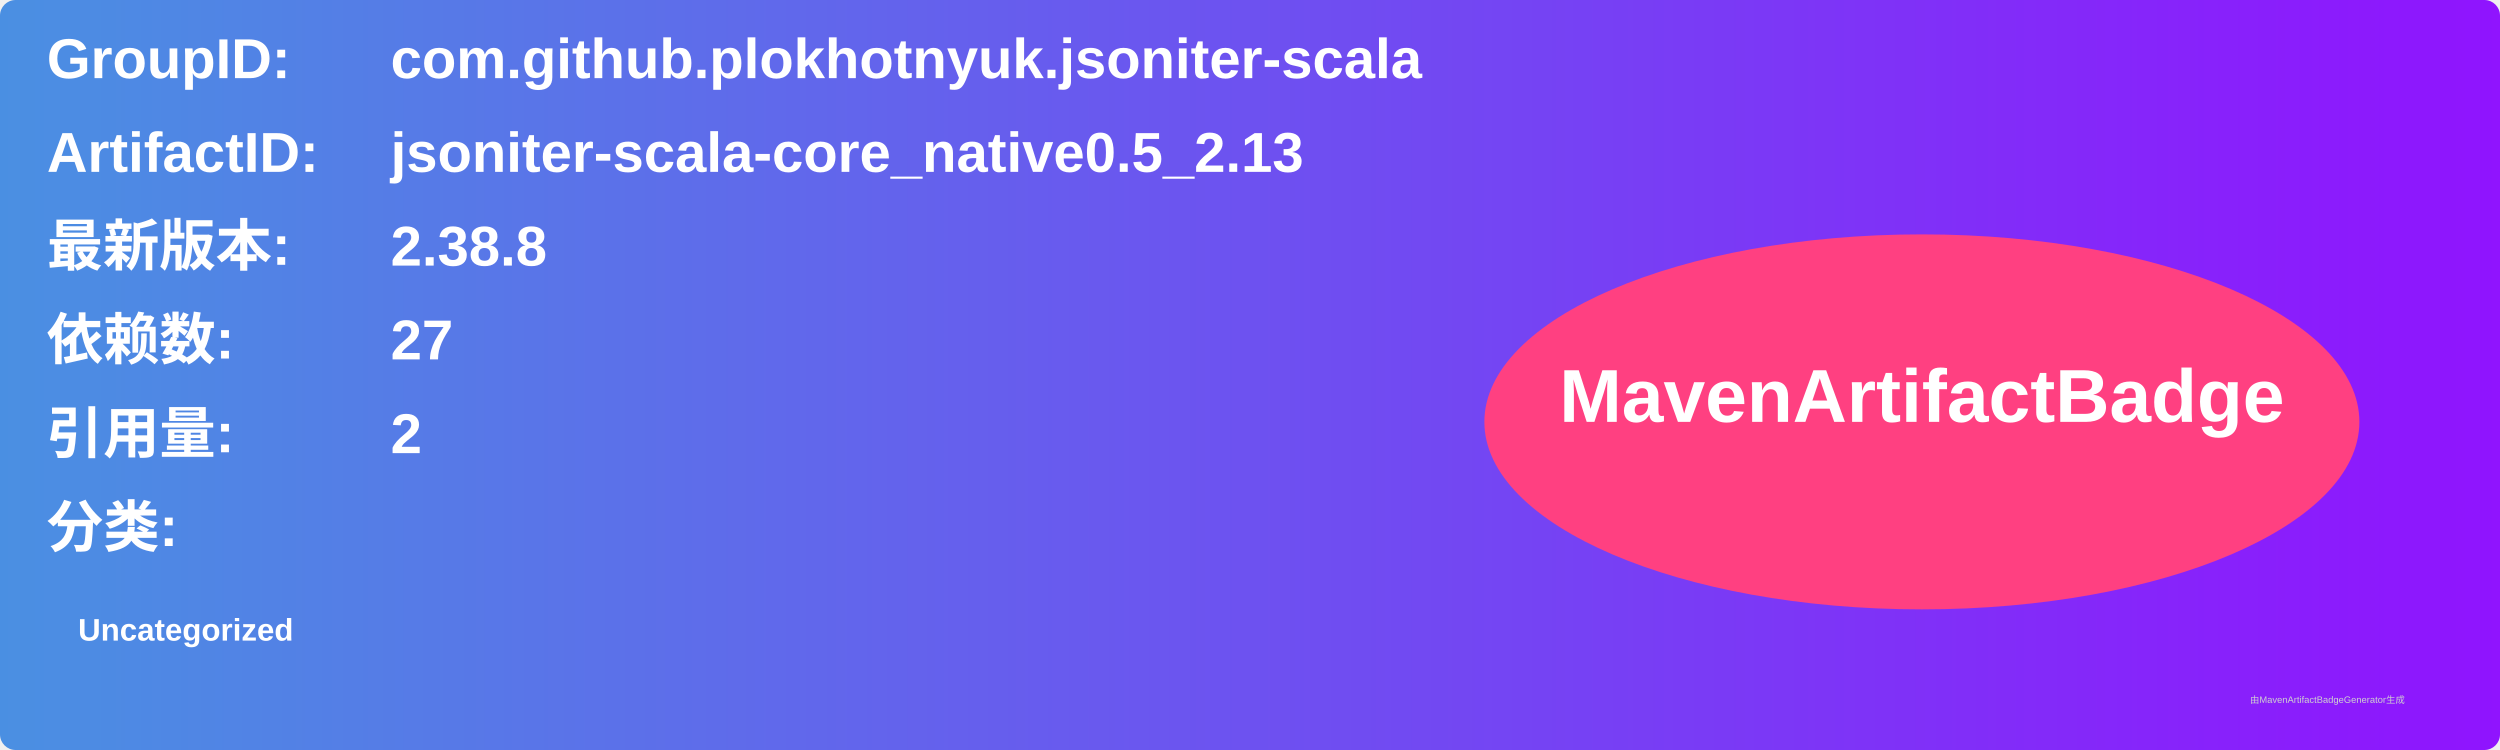
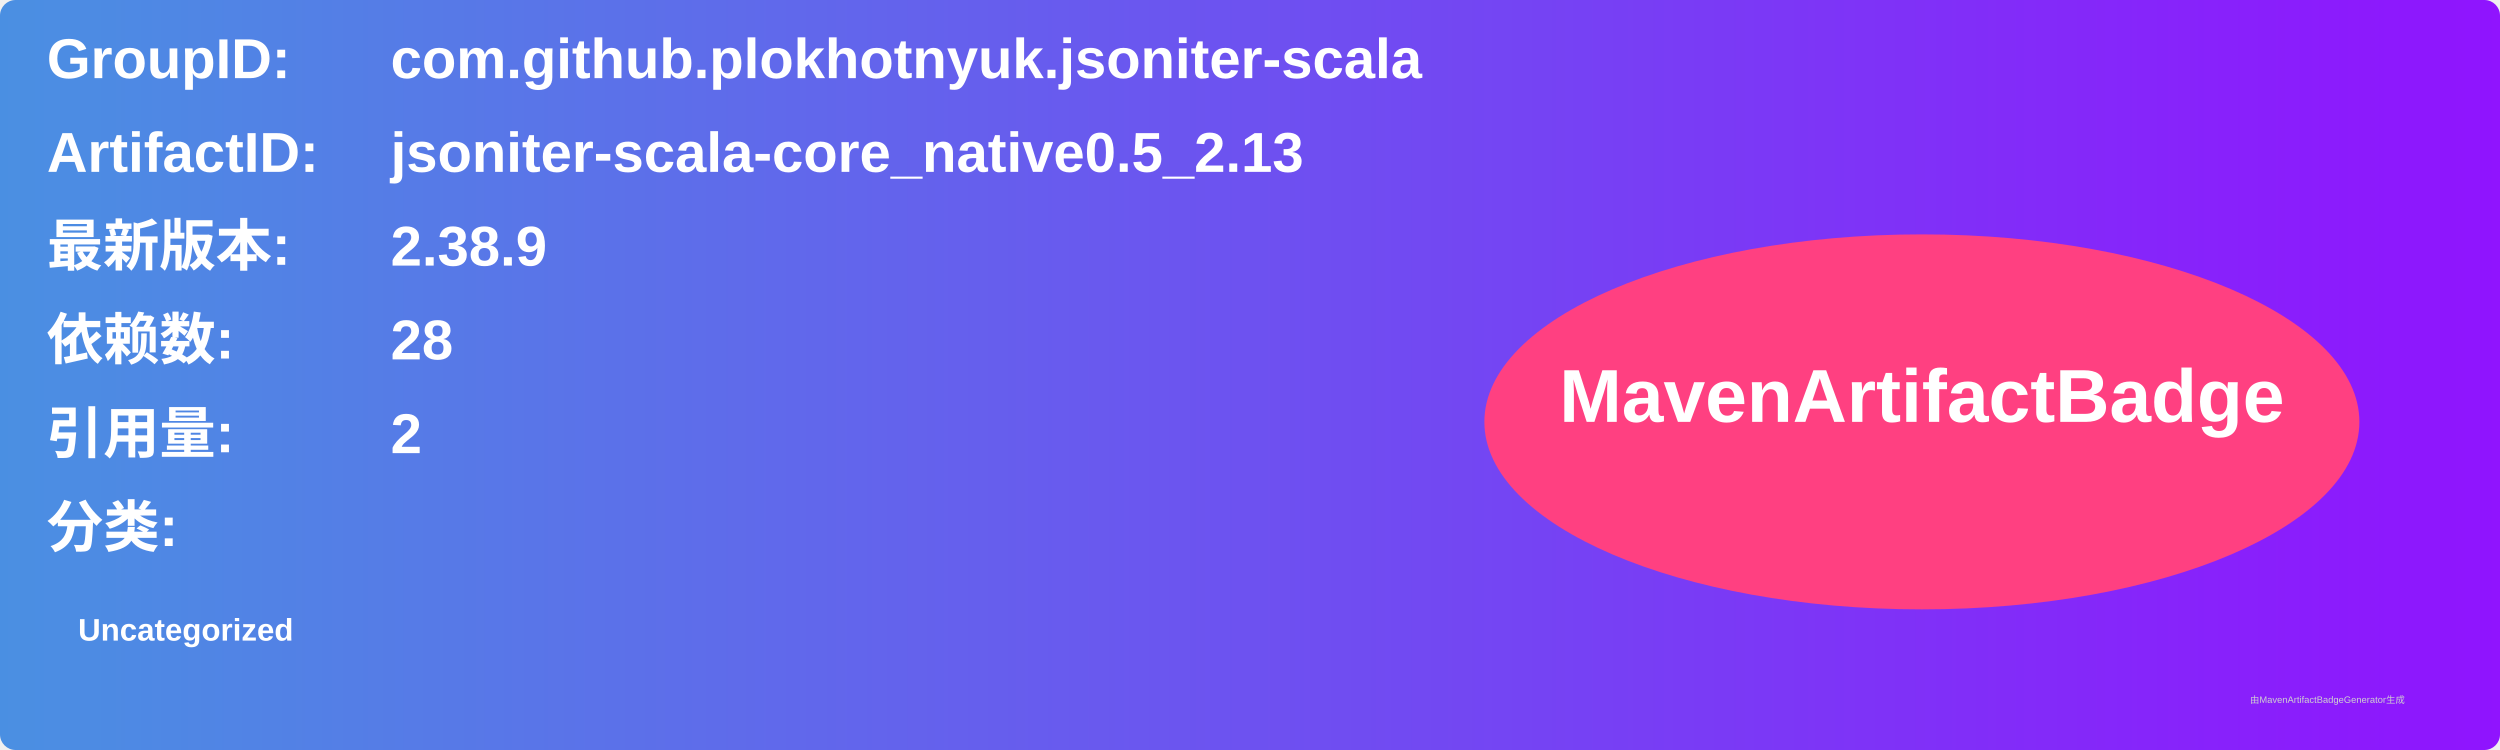
<svg xmlns="http://www.w3.org/2000/svg" width="800" height="240" viewBox="0 0 800 240">
  <linearGradient id="grad" x1="0%" y1="0%" x2="100%" y2="0%">
    <stop offset="0%" stop-color="#4a90e2" />
    <stop offset="100%" stop-color="#9013fe" />
  </linearGradient>
  <rect width="100%" height="100%" rx="5" ry="5" fill="url(#grad)" />
  <g transform="translate(15, 15)">
    <text x="0" y="10" font-family="Arial" font-size="18" fill="white" font-weight="bold" width="260">GroupID:</text>
    <text x="110" y="10" font-family="Arial" font-size="18" fill="white" font-weight="bold" width="460">com.github.plokhotnyuk.jsoniter-scala</text>
    <text x="0" y="40" font-family="Arial" font-size="18" fill="white" font-weight="bold" width="260">ArtifactID:</text>
    <text x="110" y="40" font-family="Arial" font-size="18" fill="white" font-weight="bold" width="460">jsoniter-scala-core_native0.5_2.13</text>
    <text x="0" y="70" font-family="Arial" font-size="18" fill="white" font-weight="bold">最新版本:</text>
    <text x="110" y="70" font-family="Arial" font-size="18" fill="white" font-weight="bold">
-       <tspan font-weight="bold">2.38.8</tspan>
+       <tspan font-weight="bold">2.38.9</tspan>
    </text>
    <text x="0" y="100" font-family="Arial" font-size="18" fill="white" font-weight="bold">依赖数: </text>
    <text x="110" y="100" font-family="Arial" font-size="18" fill="white">
-       <tspan font-weight="bold">27</tspan>
+       <tspan font-weight="bold">28</tspan>
    </text>
    <text x="0" y="130" font-family="Arial" font-size="18" fill="white" font-weight="bold">引用量: </text>
    <text x="110" y="130" font-family="Arial" font-size="18" fill="white">
      <tspan font-weight="bold">2</tspan>
    </text>
    <text x="0" y="160" font-family="Arial" font-size="18" fill="white" font-weight="bold">分类:</text>
    <text x="10" y="190" font-family="Arial" font-size="10" fill="white">
      <tspan font-weight="bold">Uncategorized</tspan>
    </text>
    <ellipse cx="600" cy="120" rx="140" ry="60" fill="#ff4081" />
    <text x="600" y="120" text-anchor="middle" font-family="Arial" font-size="24" fill="white" font-weight="bold">MavenArtifactBadge</text>
  </g>
  <text x="720" y="225" font-family="Arial" font-size="3" fill="#d0d0d0">由MavenArtifactBadgeGenerator生成</text>
</svg>
